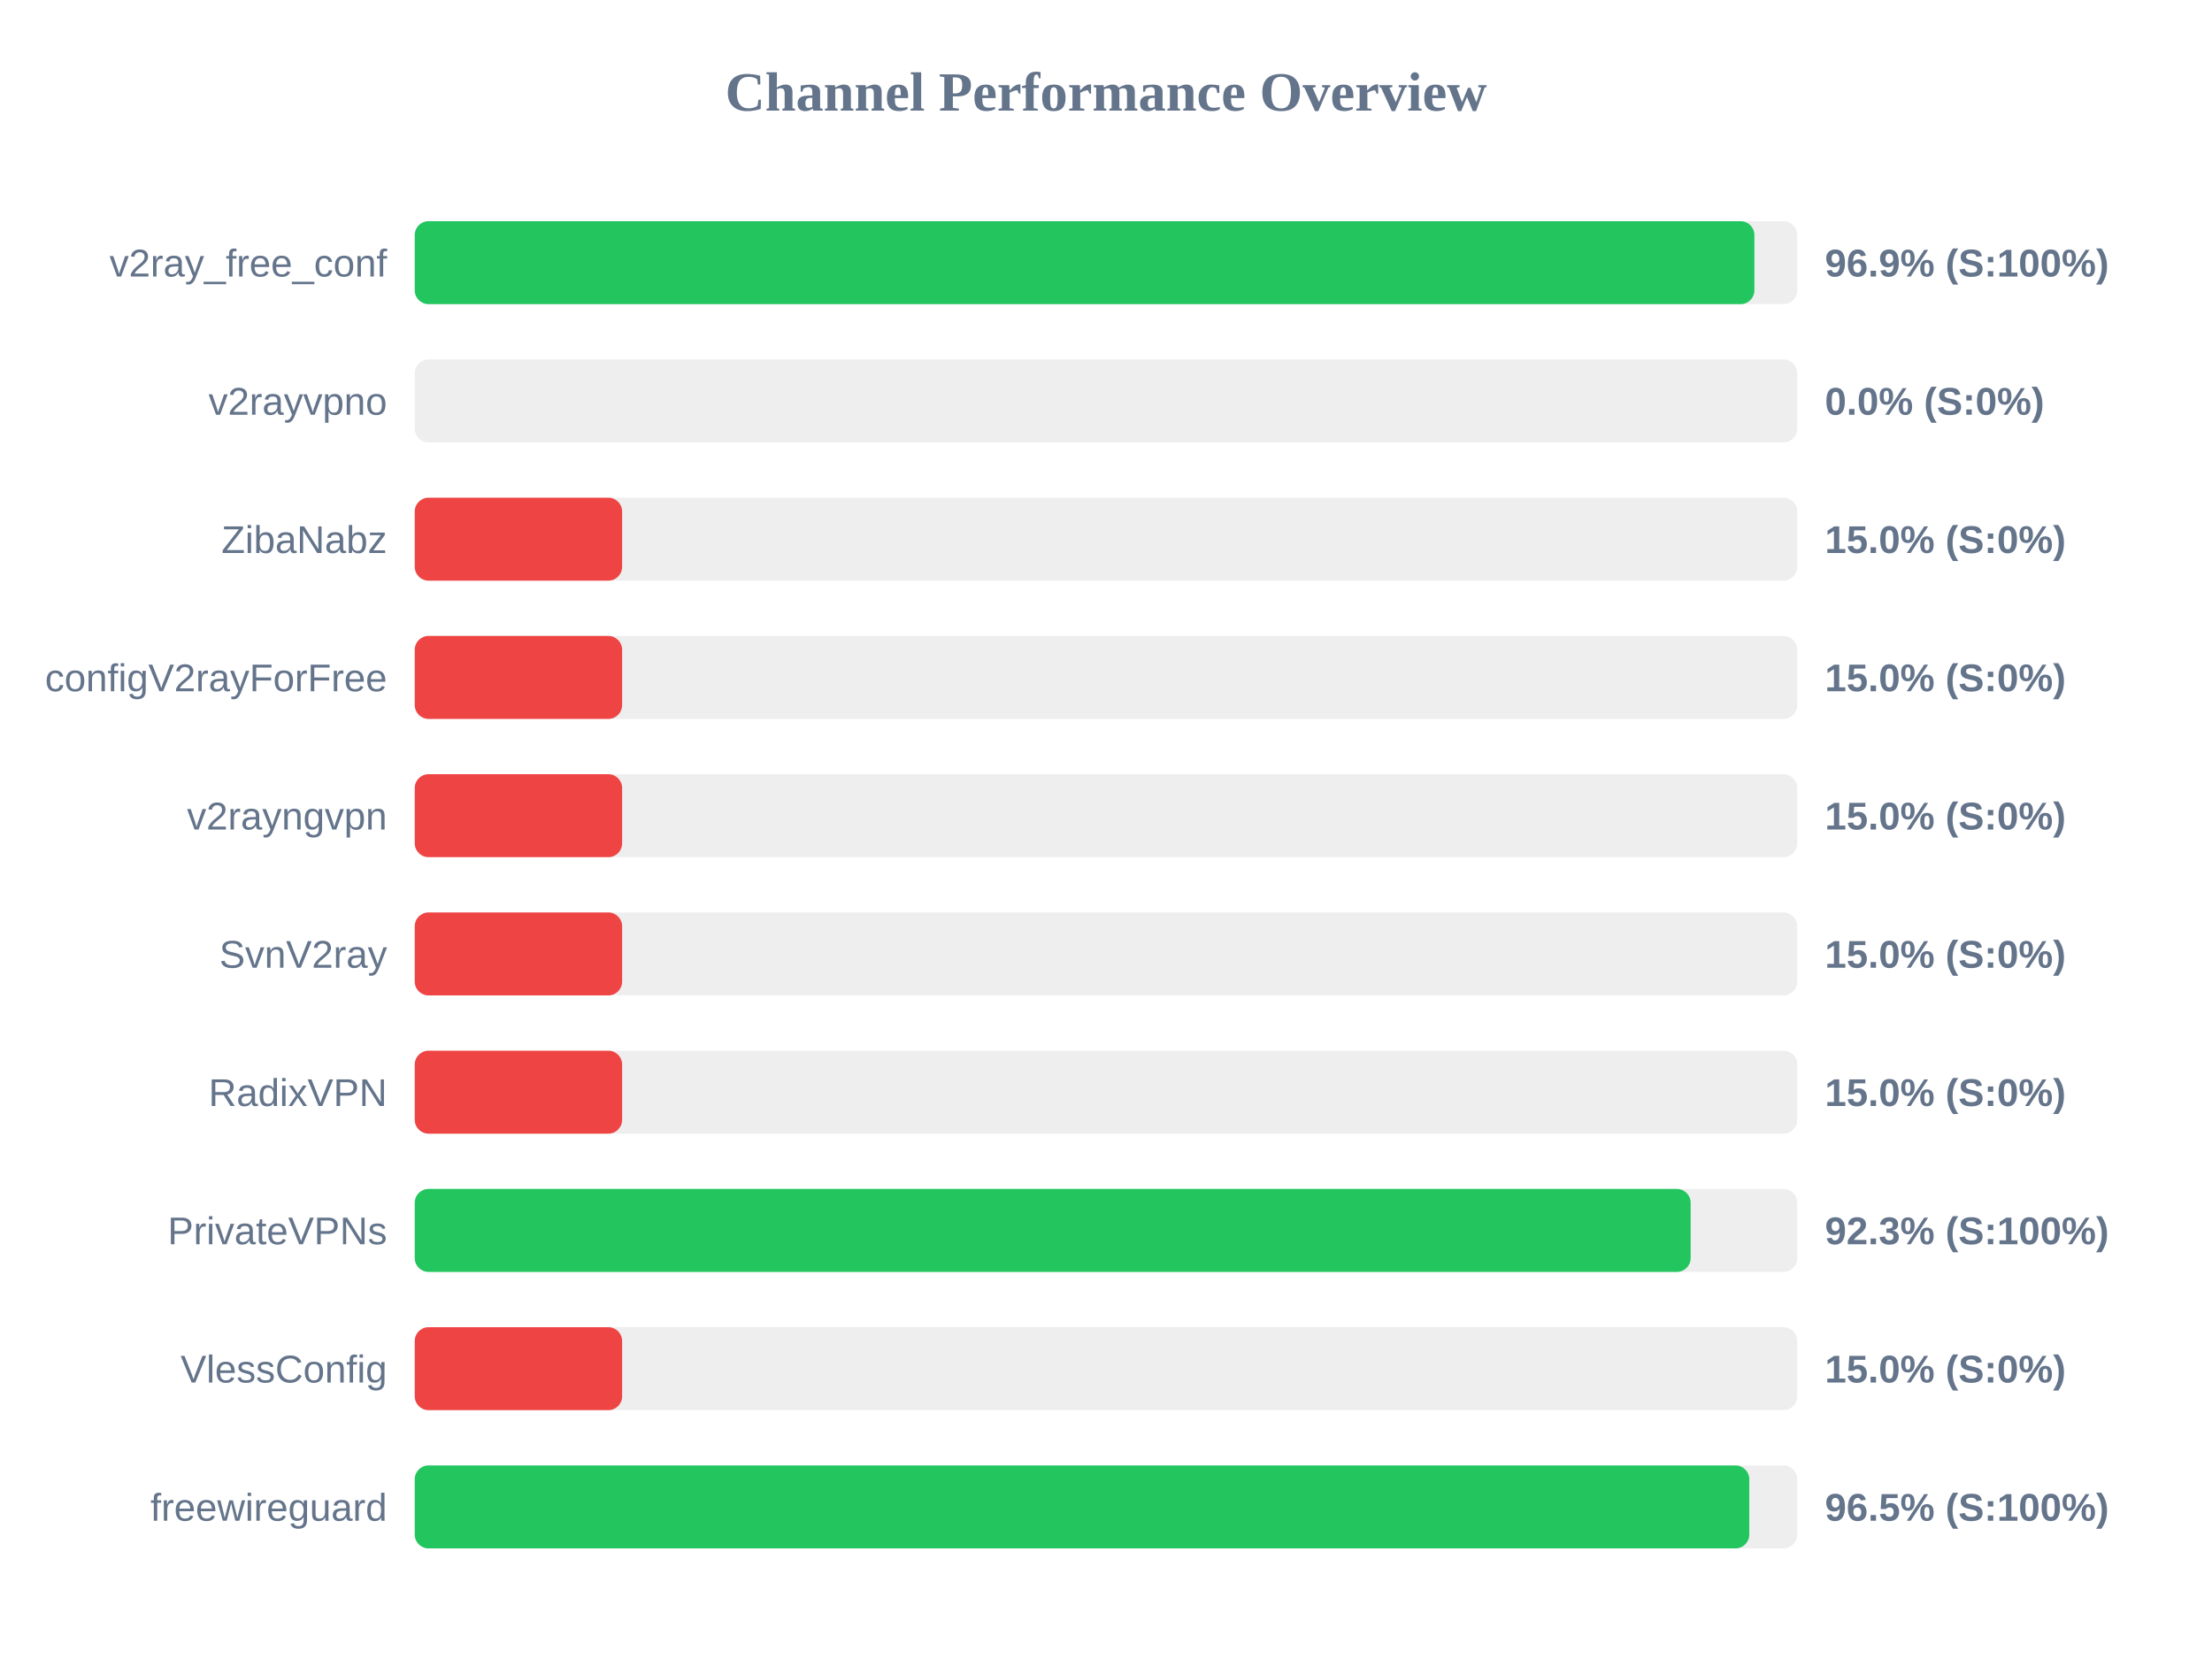
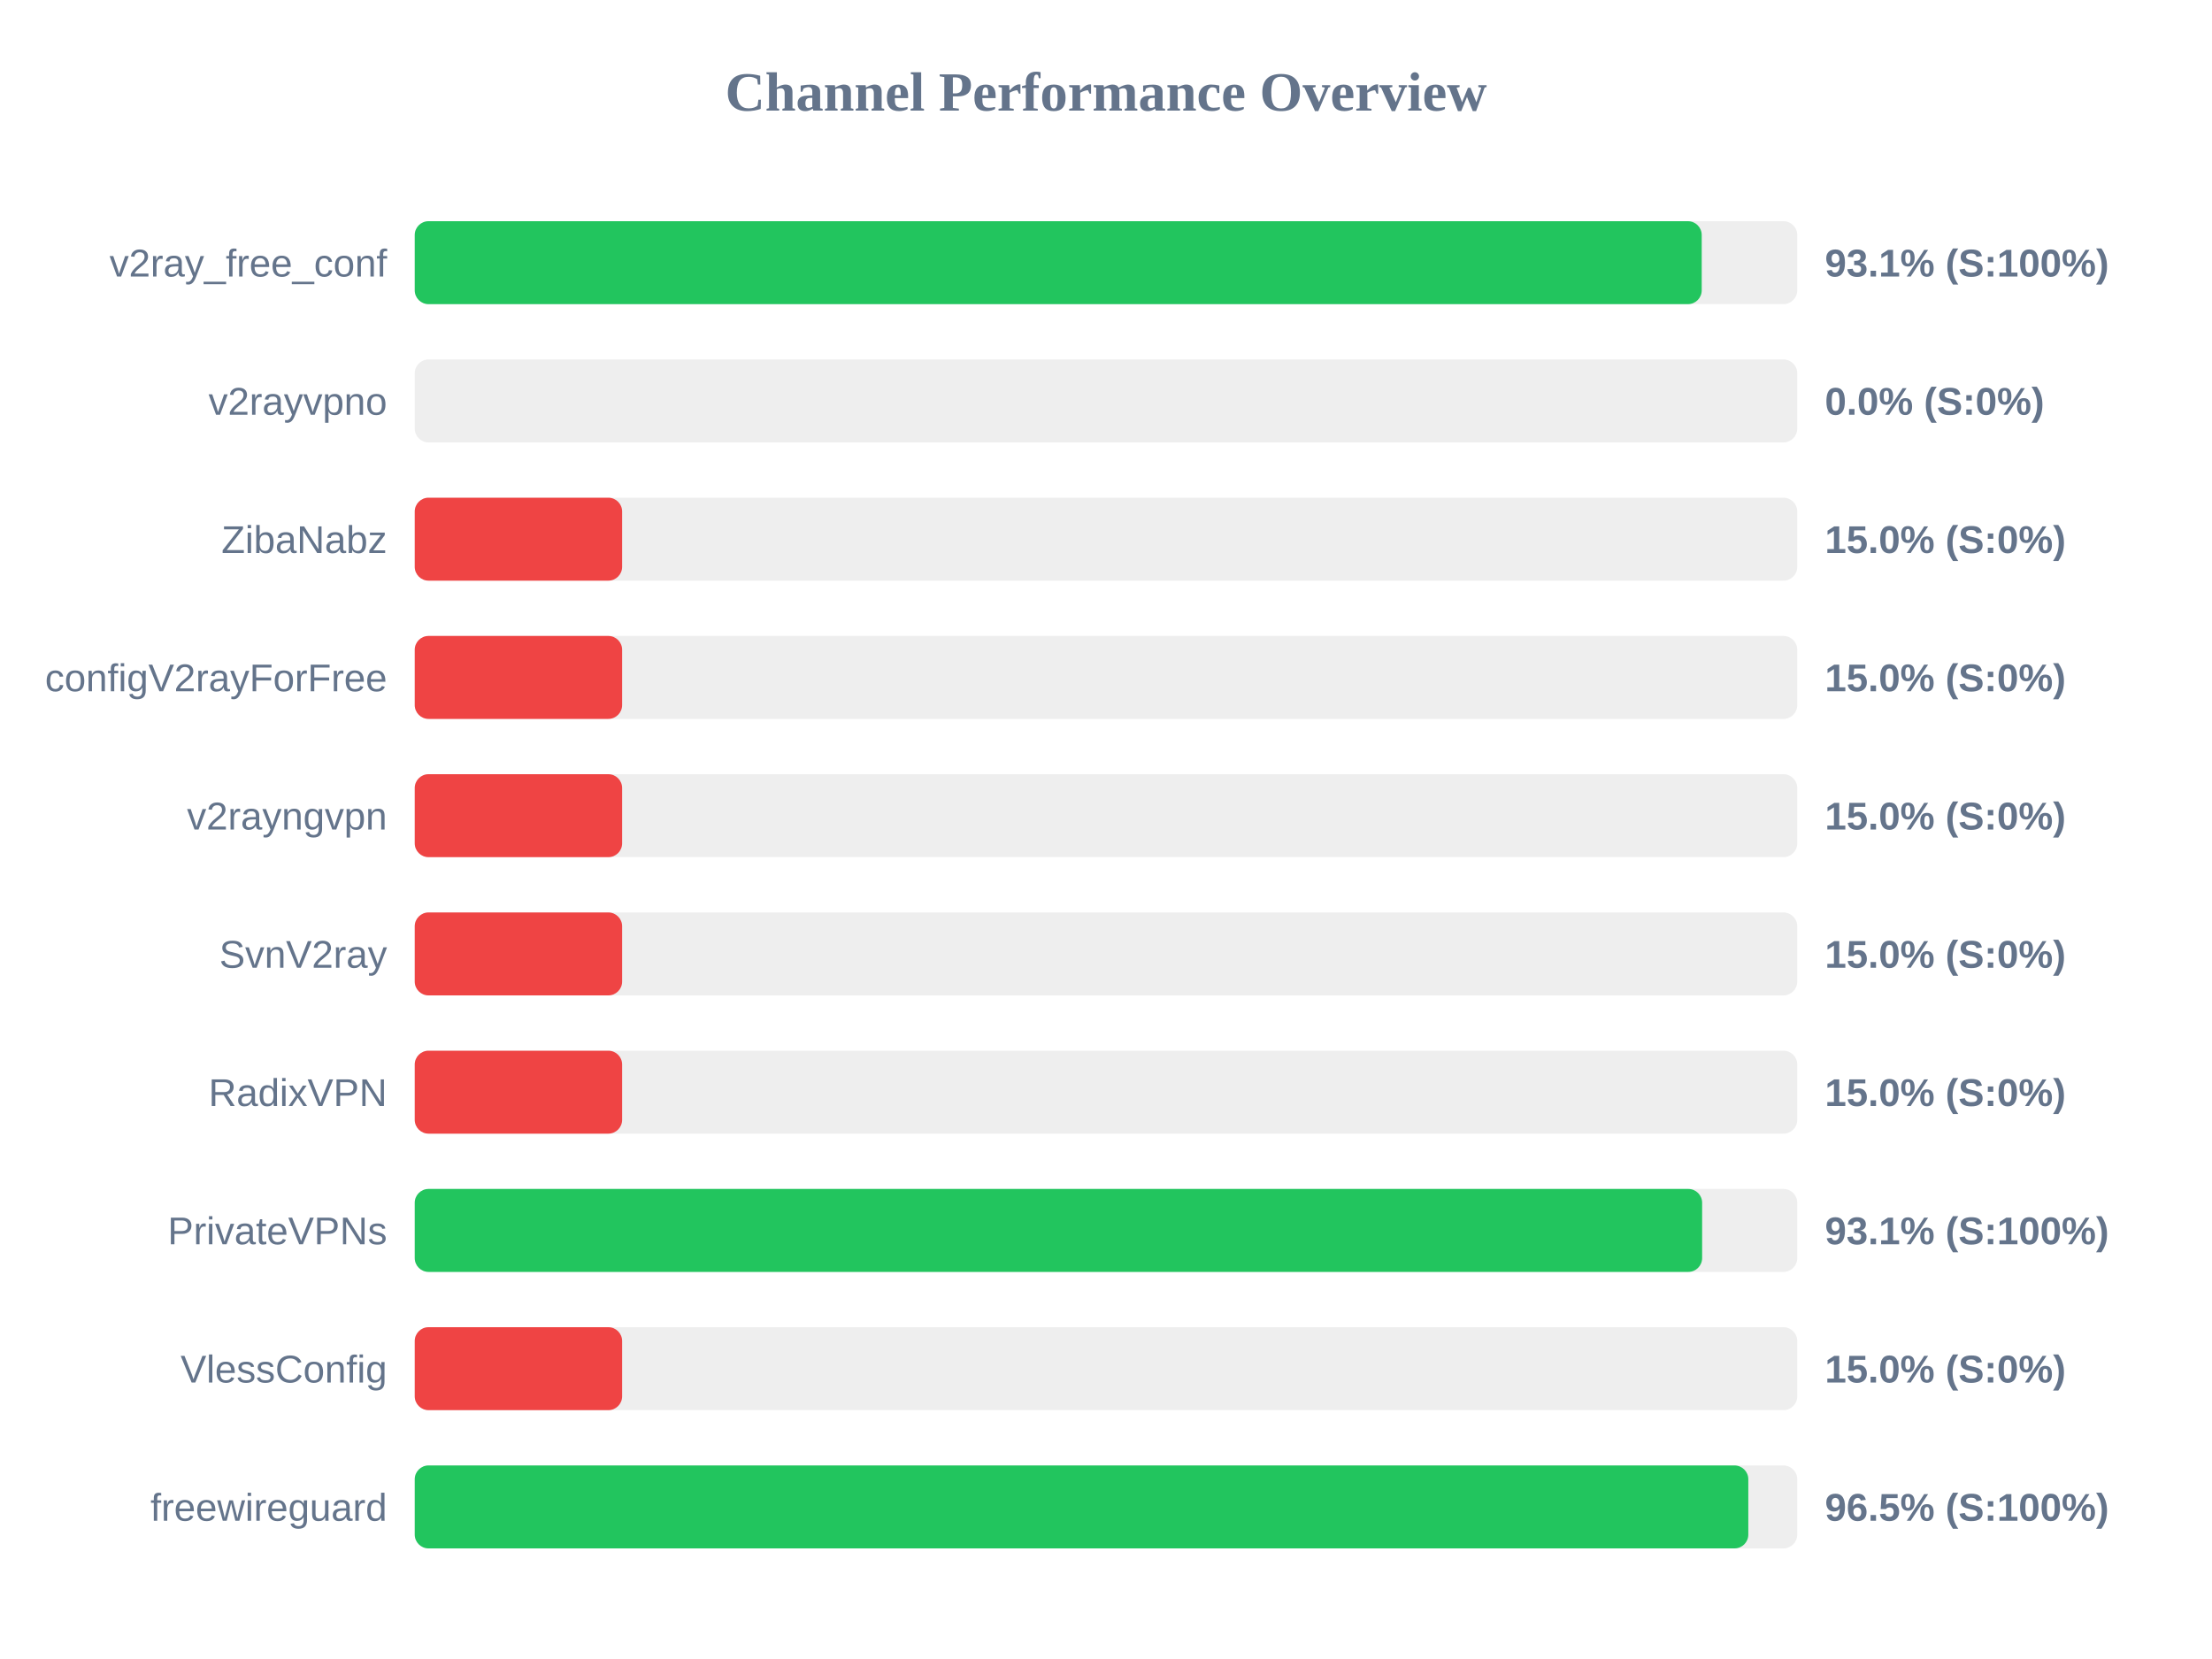
<svg xmlns="http://www.w3.org/2000/svg" width="800" height="600" version="1.1">
  <style>
        .row { font: 14px Arial; fill: #64748b; }
        .score { font: bold 14px Arial; fill: #64748b; }
    </style>
  <text x="400" y="40" text-anchor="middle" font-size="20px" font-weight="bold" fill="#64748b">Channel Performance Overview</text>
  <rect x="150" y="80" width="500" height="30" fill="#eee" rx="5" />
-   <rect x="150" y="80" width="484.5" height="30" fill="#22c55e" rx="5" />
+   <rect x="150" y="80" width="465.45" height="30" fill="#22c55e" rx="5" />
  <text x="140" y="100" text-anchor="end" class="row">v2ray_free_conf</text>
-   <text x="660" y="100" text-anchor="start" class="score">96.9% (S:100%)</text>
+   <text x="660" y="100" text-anchor="start" class="score">93.1% (S:100%)</text>
  <rect x="150" y="130" width="500" height="30" fill="#eee" rx="5" />
  <rect x="150" y="130" width="0.0" height="30" fill="#ef4444" rx="5" />
  <text x="140" y="150" text-anchor="end" class="row">v2rayvpno</text>
  <text x="660" y="150" text-anchor="start" class="score">0.0% (S:0%)</text>
  <rect x="150" y="180" width="500" height="30" fill="#eee" rx="5" />
  <rect x="150" y="180" width="75.0" height="30" fill="#ef4444" rx="5" />
  <text x="140" y="200" text-anchor="end" class="row">ZibaNabz</text>
  <text x="660" y="200" text-anchor="start" class="score">15.0% (S:0%)</text>
  <rect x="150" y="230" width="500" height="30" fill="#eee" rx="5" />
  <rect x="150" y="230" width="75.0" height="30" fill="#ef4444" rx="5" />
  <text x="140" y="250" text-anchor="end" class="row">configV2rayForFree</text>
  <text x="660" y="250" text-anchor="start" class="score">15.0% (S:0%)</text>
  <rect x="150" y="280" width="500" height="30" fill="#eee" rx="5" />
  <rect x="150" y="280" width="75.0" height="30" fill="#ef4444" rx="5" />
  <text x="140" y="300" text-anchor="end" class="row">v2rayngvpn</text>
  <text x="660" y="300" text-anchor="start" class="score">15.0% (S:0%)</text>
  <rect x="150" y="330" width="500" height="30" fill="#eee" rx="5" />
  <rect x="150" y="330" width="75.0" height="30" fill="#ef4444" rx="5" />
  <text x="140" y="350" text-anchor="end" class="row">SvnV2ray</text>
  <text x="660" y="350" text-anchor="start" class="score">15.0% (S:0%)</text>
  <rect x="150" y="380" width="500" height="30" fill="#eee" rx="5" />
  <rect x="150" y="380" width="75.0" height="30" fill="#ef4444" rx="5" />
  <text x="140" y="400" text-anchor="end" class="row">RadixVPN</text>
  <text x="660" y="400" text-anchor="start" class="score">15.0% (S:0%)</text>
  <rect x="150" y="430" width="500" height="30" fill="#eee" rx="5" />
-   <rect x="150" y="430" width="461.45" height="30" fill="#22c55e" rx="5" />
+   <rect x="150" y="430" width="465.6" height="30" fill="#22c55e" rx="5" />
  <text x="140" y="450" text-anchor="end" class="row">PrivateVPNs</text>
-   <text x="660" y="450" text-anchor="start" class="score">92.3% (S:100%)</text>
+   <text x="660" y="450" text-anchor="start" class="score">93.1% (S:100%)</text>
  <rect x="150" y="480" width="500" height="30" fill="#eee" rx="5" />
  <rect x="150" y="480" width="75.0" height="30" fill="#ef4444" rx="5" />
  <text x="140" y="500" text-anchor="end" class="row">VlessConfig</text>
  <text x="660" y="500" text-anchor="start" class="score">15.0% (S:0%)</text>
  <rect x="150" y="530" width="500" height="30" fill="#eee" rx="5" />
-   <rect x="150" y="530" width="482.65" height="30" fill="#22c55e" rx="5" />
+   <rect x="150" y="530" width="482.3" height="30" fill="#22c55e" rx="5" />
  <text x="140" y="550" text-anchor="end" class="row">freewireguard</text>
  <text x="660" y="550" text-anchor="start" class="score">96.5% (S:100%)</text>
</svg>
